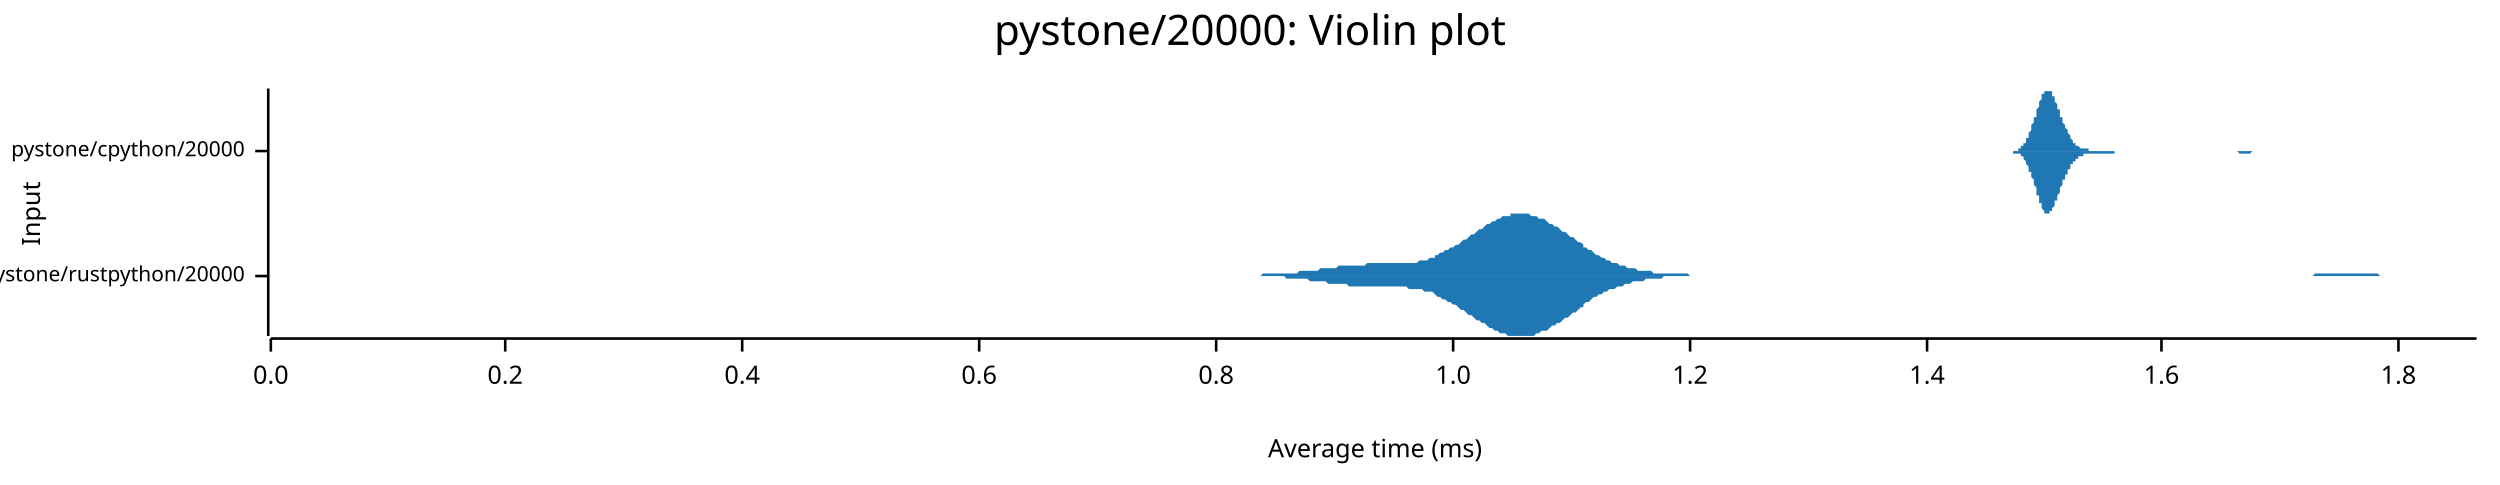
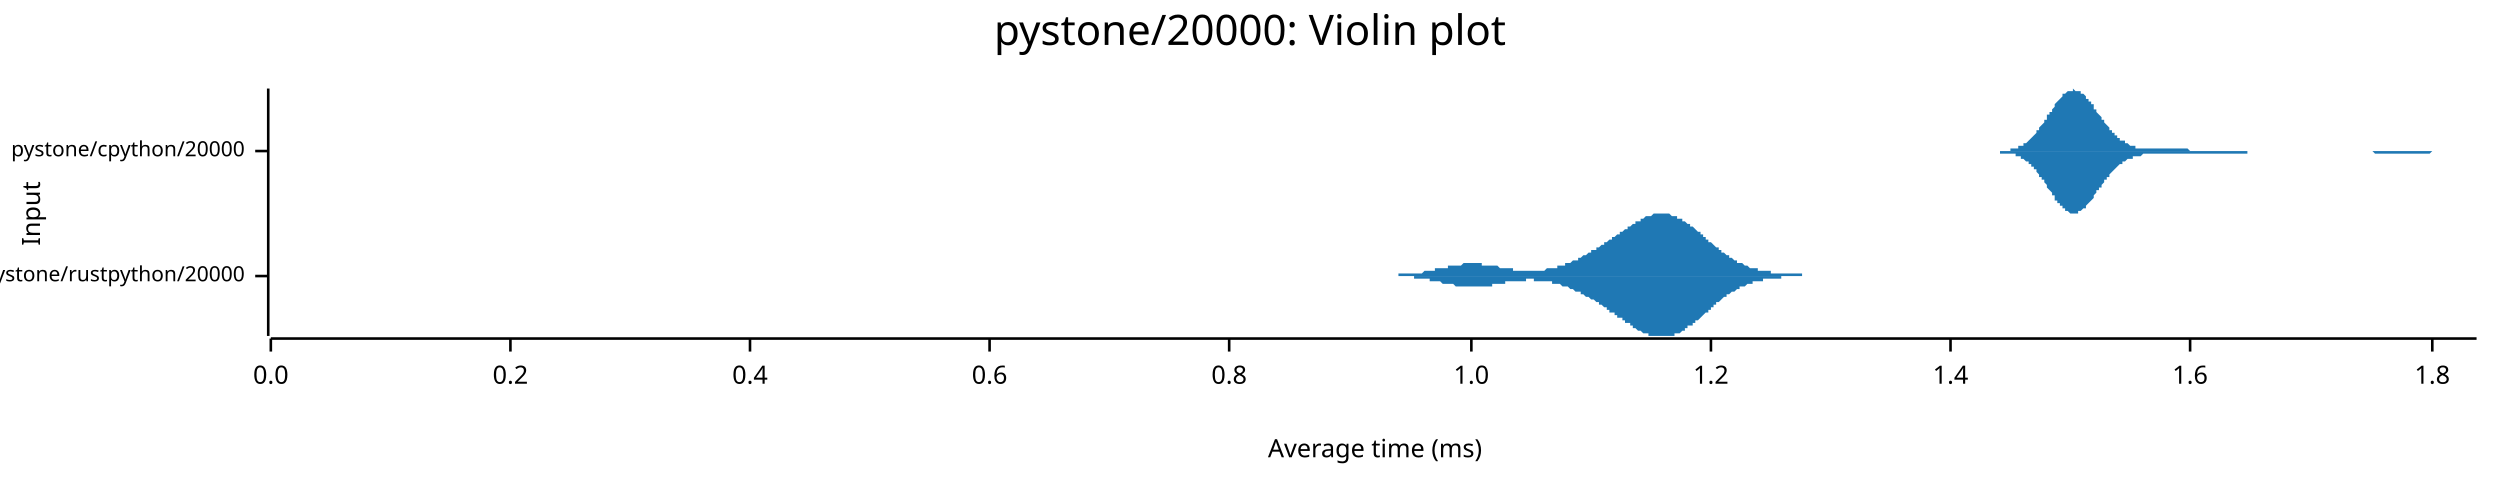
<svg xmlns="http://www.w3.org/2000/svg" width="960" height="186" viewBox="0 0 960 186">
  <text x="480" y="5" dy="0.76em" text-anchor="middle" font-family="sans-serif" font-size="16.129" opacity="1" fill="#000000">
pystone/20000: Violin plot
</text>
  <text x="8" y="82" dy="0.76em" text-anchor="middle" font-family="sans-serif" font-size="9.677" opacity="1" fill="#000000" transform="rotate(270, 8, 82)">
Input
</text>
  <text x="528" y="178" dy="-0.5ex" text-anchor="middle" font-family="sans-serif" font-size="9.677" opacity="1" fill="#000000">
Average time (ms)
</text>
  <polyline fill="none" opacity="1" stroke="#000000" stroke-width="1" points="103,34 103,129 " />
  <text x="94" y="106" dy="0.5ex" text-anchor="end" font-family="sans-serif" font-size="8.065" opacity="1" fill="#000000">
pystone/rustpython/20000
</text>
  <polyline fill="none" opacity="1" stroke="#000000" stroke-width="1" points="98,106 103,106 " />
  <text x="94" y="58" dy="0.5ex" text-anchor="end" font-family="sans-serif" font-size="8.065" opacity="1" fill="#000000">
pystone/cpython/20000
</text>
  <polyline fill="none" opacity="1" stroke="#000000" stroke-width="1" points="98,58 103,58 " />
  <polyline fill="none" opacity="1" stroke="#000000" stroke-width="1" points="104,130 951,130 " />
  <text x="104" y="140" dy="0.76em" text-anchor="middle" font-family="sans-serif" font-size="9.677" opacity="1" fill="#000000">
0.0
</text>
  <polyline fill="none" opacity="1" stroke="#000000" stroke-width="1" points="104,130 104,135 " />
-   <text x="194" y="140" dy="0.76em" text-anchor="middle" font-family="sans-serif" font-size="9.677" opacity="1" fill="#000000">
+   <text x="196" y="140" dy="0.76em" text-anchor="middle" font-family="sans-serif" font-size="9.677" opacity="1" fill="#000000">
0.2
</text>
-   <polyline fill="none" opacity="1" stroke="#000000" stroke-width="1" points="194,130 194,135 " />
-   <text x="285" y="140" dy="0.76em" text-anchor="middle" font-family="sans-serif" font-size="9.677" opacity="1" fill="#000000">
+   <polyline fill="none" opacity="1" stroke="#000000" stroke-width="1" points="196,130 196,135 " />
+   <text x="288" y="140" dy="0.76em" text-anchor="middle" font-family="sans-serif" font-size="9.677" opacity="1" fill="#000000">
0.4
</text>
-   <polyline fill="none" opacity="1" stroke="#000000" stroke-width="1" points="285,130 285,135 " />
-   <text x="376" y="140" dy="0.76em" text-anchor="middle" font-family="sans-serif" font-size="9.677" opacity="1" fill="#000000">
+   <polyline fill="none" opacity="1" stroke="#000000" stroke-width="1" points="288,130 288,135 " />
+   <text x="380" y="140" dy="0.76em" text-anchor="middle" font-family="sans-serif" font-size="9.677" opacity="1" fill="#000000">
0.6
</text>
-   <polyline fill="none" opacity="1" stroke="#000000" stroke-width="1" points="376,130 376,135 " />
-   <text x="467" y="140" dy="0.76em" text-anchor="middle" font-family="sans-serif" font-size="9.677" opacity="1" fill="#000000">
+   <polyline fill="none" opacity="1" stroke="#000000" stroke-width="1" points="380,130 380,135 " />
+   <text x="472" y="140" dy="0.76em" text-anchor="middle" font-family="sans-serif" font-size="9.677" opacity="1" fill="#000000">
0.8
</text>
-   <polyline fill="none" opacity="1" stroke="#000000" stroke-width="1" points="467,130 467,135 " />
-   <text x="558" y="140" dy="0.76em" text-anchor="middle" font-family="sans-serif" font-size="9.677" opacity="1" fill="#000000">
+   <polyline fill="none" opacity="1" stroke="#000000" stroke-width="1" points="472,130 472,135 " />
+   <text x="565" y="140" dy="0.76em" text-anchor="middle" font-family="sans-serif" font-size="9.677" opacity="1" fill="#000000">
1.0
</text>
-   <polyline fill="none" opacity="1" stroke="#000000" stroke-width="1" points="558,130 558,135 " />
-   <text x="649" y="140" dy="0.76em" text-anchor="middle" font-family="sans-serif" font-size="9.677" opacity="1" fill="#000000">
+   <polyline fill="none" opacity="1" stroke="#000000" stroke-width="1" points="565,130 565,135 " />
+   <text x="657" y="140" dy="0.76em" text-anchor="middle" font-family="sans-serif" font-size="9.677" opacity="1" fill="#000000">
1.2
</text>
-   <polyline fill="none" opacity="1" stroke="#000000" stroke-width="1" points="649,130 649,135 " />
-   <text x="740" y="140" dy="0.76em" text-anchor="middle" font-family="sans-serif" font-size="9.677" opacity="1" fill="#000000">
+   <polyline fill="none" opacity="1" stroke="#000000" stroke-width="1" points="657,130 657,135 " />
+   <text x="749" y="140" dy="0.76em" text-anchor="middle" font-family="sans-serif" font-size="9.677" opacity="1" fill="#000000">
1.4
</text>
-   <polyline fill="none" opacity="1" stroke="#000000" stroke-width="1" points="740,130 740,135 " />
-   <text x="830" y="140" dy="0.76em" text-anchor="middle" font-family="sans-serif" font-size="9.677" opacity="1" fill="#000000">
+   <polyline fill="none" opacity="1" stroke="#000000" stroke-width="1" points="749,130 749,135 " />
+   <text x="841" y="140" dy="0.76em" text-anchor="middle" font-family="sans-serif" font-size="9.677" opacity="1" fill="#000000">
1.6
</text>
-   <polyline fill="none" opacity="1" stroke="#000000" stroke-width="1" points="830,130 830,135 " />
-   <text x="921" y="140" dy="0.76em" text-anchor="middle" font-family="sans-serif" font-size="9.677" opacity="1" fill="#000000">
+   <polyline fill="none" opacity="1" stroke="#000000" stroke-width="1" points="841,130 841,135 " />
+   <text x="934" y="140" dy="0.76em" text-anchor="middle" font-family="sans-serif" font-size="9.677" opacity="1" fill="#000000">
1.8
</text>
-   <polyline fill="none" opacity="1" stroke="#000000" stroke-width="1" points="921,130 921,135 " />
-   <polygon opacity="1" fill="#1F78B4" points="468,106 469,106 470,106 471,106 472,106 473,106 474,106 475,106 476,106 477,106 478,106 479,106 480,106 481,106 482,106 483,106 484,106 485,105 486,105 487,105 488,105 489,105 490,105 491,105 492,105 493,105 494,105 494,105 495,105 496,105 497,105 498,105 499,104 500,104 501,104 502,104 503,104 504,104 505,104 506,104 507,103 508,103 509,103 510,103 511,103 512,103 513,103 514,102 515,102 516,102 517,102 518,102 519,102 520,102 521,102 522,102 523,102 523,102 524,102 525,101 526,101 527,101 528,101 529,101 530,101 531,101 532,101 533,101 534,101 535,101 536,101 537,101 538,101 539,101 540,101 541,101 542,101 543,101 544,101 545,100 546,100 547,100 548,100 549,99 550,99 551,99 551,98 552,98 553,97 554,97 555,96 556,96 557,95 558,95 559,94 560,94 561,93 562,92 563,92 564,91 565,90 566,90 567,89 568,88 569,88 570,87 571,86 572,86 573,85 574,85 575,84 576,84 577,83 578,83 579,83 580,83 580,82 581,82 582,82 583,82 584,82 585,82 586,82 587,82 588,83 589,83 590,83 591,84 592,84 593,84 594,85 595,86 596,86 597,87 598,87 599,88 600,89 601,89 602,90 603,91 604,91 605,92 606,93 607,93 608,94 608,95 609,95 610,96 611,96 612,97 613,98 614,98 615,99 616,99 617,100 618,100 619,101 620,101 621,101 622,102 623,102 624,102 625,103 626,103 627,103 628,103 629,104 630,104 631,104 632,104 633,104 634,104 635,105 636,105 637,105 637,105 638,105 639,105 640,105 641,105 642,105 643,105 644,105 645,105 646,105 647,105 648,105 649,106 650,106 651,106 652,106 653,106 654,106 655,106 656,106 657,106 658,106 659,106 660,106 661,106 662,106 663,106 664,106 665,106 665,106 666,106 667,106 668,106 669,106 670,106 671,106 672,106 673,106 674,106 675,106 676,106 677,106 678,106 679,106 680,106 681,106 682,106 683,106 684,106 685,106 686,106 687,106 688,106 689,106 690,106 691,106 692,106 693,106 694,106 694,106 695,106 696,106 697,106 698,106 699,106 700,106 701,106 702,106 703,106 704,106 705,106 706,106 707,106 708,106 709,106 710,106 711,106 712,106 713,106 714,106 715,106 716,106 717,106 718,106 719,106 720,106 721,106 722,106 722,106 723,106 724,106 725,106 726,106 727,106 728,106 729,106 730,106 731,106 732,106 733,106 734,106 735,106 736,106 737,106 738,106 739,106 740,106 741,106 742,106 743,106 744,106 745,106 746,106 747,106 748,106 749,106 750,106 751,106 751,106 752,106 753,106 754,106 755,106 756,106 757,106 758,106 759,106 760,106 761,106 762,106 763,106 764,106 765,106 766,106 767,106 768,106 769,106 770,106 771,106 772,106 773,106 774,106 775,106 776,106 777,106 778,106 779,106 779,106 780,106 781,106 782,106 783,106 784,106 785,106 786,106 787,106 788,106 789,106 790,106 791,106 792,106 793,106 794,106 795,106 796,106 797,106 798,106 799,106 800,106 801,106 802,106 803,106 804,106 805,106 806,106 807,106 808,106 808,106 809,106 810,106 811,106 812,106 813,106 814,106 815,106 816,106 817,106 818,106 819,106 820,106 821,106 822,106 823,106 824,106 825,106 826,106 827,106 828,106 829,106 830,106 831,106 832,106 833,106 834,106 835,106 836,106 836,106 837,106 838,106 839,106 840,106 841,106 842,106 843,106 844,106 845,106 846,106 847,106 848,106 849,106 850,106 851,106 852,106 853,106 854,106 855,106 856,106 857,106 858,106 859,106 860,106 861,106 862,106 863,106 864,106 865,106 865,106 866,106 867,106 868,106 869,106 870,106 871,106 872,106 873,106 874,106 875,106 876,106 877,106 878,106 879,106 880,106 881,106 882,106 883,106 884,106 885,106 886,106 887,106 888,106 889,105 890,105 891,105 892,105 893,105 893,105 894,105 895,105 896,105 897,105 898,105 899,105 900,105 901,105 902,105 903,105 904,105 905,105 906,105 907,105 908,105 909,105 910,105 911,105 912,105 913,105 914,106 915,106 916,106 917,106 918,106 919,106 920,106 921,106 922,106 922,106 923,106 924,106 925,106 926,106 927,106 928,106 929,106 930,106 931,106 932,106 933,106 934,106 935,106 936,106 937,106 938,106 939,106 940,106 941,106 942,106 943,106 944,106 945,106 946,106 947,106 948,106 949,106 950,106 951,106 951,106 468,106 " />
-   <polygon opacity="1" fill="#1F78B4" points="468,106 469,106 470,106 471,106 472,106 473,106 474,106 475,106 476,106 477,106 478,106 479,106 480,106 481,106 482,106 483,106 484,106 485,106 486,106 487,106 488,106 489,106 490,106 491,106 492,106 493,106 494,107 494,107 495,107 496,107 497,107 498,107 499,107 500,107 501,107 502,107 503,108 504,108 505,108 506,108 507,108 508,108 509,108 510,109 511,109 512,109 513,109 514,109 515,109 516,109 517,109 518,110 519,110 520,110 521,110 522,110 523,110 523,110 524,110 525,110 526,110 527,110 528,110 529,110 530,110 531,110 532,110 533,110 534,110 535,110 536,110 537,110 538,110 539,110 540,110 541,111 542,111 543,111 544,111 545,111 546,111 547,112 548,112 549,112 550,112 551,113 551,113 552,114 553,114 554,115 555,115 556,116 557,116 558,117 559,117 560,118 561,119 562,119 563,120 564,121 565,121 566,122 567,123 568,123 569,124 570,124 571,125 572,126 573,126 574,127 575,127 576,128 577,128 578,128 579,129 580,129 580,129 581,129 582,129 583,129 584,129 585,129 586,129 587,129 588,129 589,129 590,128 591,128 592,127 593,127 594,127 595,126 596,125 597,125 598,124 599,124 600,123 601,122 602,122 603,121 604,120 605,120 606,119 607,118 608,118 608,117 609,116 610,116 611,115 612,114 613,114 614,113 615,113 616,112 617,112 618,111 619,111 620,111 621,110 622,110 623,110 624,109 625,109 626,109 627,108 628,108 629,108 630,108 631,108 632,107 633,107 634,107 635,107 636,107 637,107 637,107 638,107 639,106 640,106 641,106 642,106 643,106 644,106 645,106 646,106 647,106 648,106 649,106 650,106 651,106 652,106 653,106 654,106 655,106 656,106 657,106 658,106 659,106 660,106 661,106 662,106 663,106 664,106 665,106 665,106 666,106 667,106 668,106 669,106 670,106 671,106 672,106 673,106 674,106 675,106 676,106 677,106 678,106 679,106 680,106 681,106 682,106 683,106 684,106 685,106 686,106 687,106 688,106 689,106 690,106 691,106 692,106 693,106 694,106 694,106 695,106 696,106 697,106 698,106 699,106 700,106 701,106 702,106 703,106 704,106 705,106 706,106 707,106 708,106 709,106 710,106 711,106 712,106 713,106 714,106 715,106 716,106 717,106 718,106 719,106 720,106 721,106 722,106 722,106 723,106 724,106 725,106 726,106 727,106 728,106 729,106 730,106 731,106 732,106 733,106 734,106 735,106 736,106 737,106 738,106 739,106 740,106 741,106 742,106 743,106 744,106 745,106 746,106 747,106 748,106 749,106 750,106 751,106 751,106 752,106 753,106 754,106 755,106 756,106 757,106 758,106 759,106 760,106 761,106 762,106 763,106 764,106 765,106 766,106 767,106 768,106 769,106 770,106 771,106 772,106 773,106 774,106 775,106 776,106 777,106 778,106 779,106 779,106 780,106 781,106 782,106 783,106 784,106 785,106 786,106 787,106 788,106 789,106 790,106 791,106 792,106 793,106 794,106 795,106 796,106 797,106 798,106 799,106 800,106 801,106 802,106 803,106 804,106 805,106 806,106 807,106 808,106 808,106 809,106 810,106 811,106 812,106 813,106 814,106 815,106 816,106 817,106 818,106 819,106 820,106 821,106 822,106 823,106 824,106 825,106 826,106 827,106 828,106 829,106 830,106 831,106 832,106 833,106 834,106 835,106 836,106 836,106 837,106 838,106 839,106 840,106 841,106 842,106 843,106 844,106 845,106 846,106 847,106 848,106 849,106 850,106 851,106 852,106 853,106 854,106 855,106 856,106 857,106 858,106 859,106 860,106 861,106 862,106 863,106 864,106 865,106 865,106 866,106 867,106 868,106 869,106 870,106 871,106 872,106 873,106 874,106 875,106 876,106 877,106 878,106 879,106 880,106 881,106 882,106 883,106 884,106 885,106 886,106 887,106 888,106 889,106 890,106 891,106 892,106 893,106 893,106 894,106 895,106 896,106 897,106 898,106 899,106 900,106 901,106 902,106 903,106 904,106 905,106 906,106 907,106 908,106 909,106 910,106 911,106 912,106 913,106 914,106 915,106 916,106 917,106 918,106 919,106 920,106 921,106 922,106 922,106 923,106 924,106 925,106 926,106 927,106 928,106 929,106 930,106 931,106 932,106 933,106 934,106 935,106 936,106 937,106 938,106 939,106 940,106 941,106 942,106 943,106 944,106 945,106 946,106 947,106 948,106 949,106 950,106 951,106 951,106 468,106 " />
-   <polygon opacity="1" fill="#1F78B4" points="770,58 770,58 770,58 770,58 771,58 771,58 771,58 771,58 771,58 772,58 772,58 772,58 772,58 772,58 773,58 773,58 773,58 773,58 773,58 774,58 774,58 774,58 774,58 774,58 775,58 775,57 775,57 775,57 776,57 776,57 776,57 776,57 776,56 777,56 777,56 777,56 777,56 777,55 778,55 778,55 778,54 778,54 778,53 779,53 779,53 779,52 779,52 779,51 780,50 780,50 780,49 780,49 780,48 781,47 781,47 781,46 781,45 782,45 782,44 782,43 782,43 782,42 783,41 783,41 783,40 783,39 783,39 784,38 784,38 784,37 784,37 784,36 785,36 785,36 785,35 785,35 785,35 786,35 786,35 786,35 786,34 786,35 787,35 787,35 787,35 787,35 788,35 788,36 788,36 788,36 788,37 789,37 789,38 789,38 789,39 789,39 790,40 790,40 790,41 790,41 790,42 791,42 791,43 791,43 791,44 791,45 792,45 792,46 792,46 792,47 792,47 793,48 793,48 793,49 793,49 794,50 794,50 794,51 794,51 794,51 795,52 795,52 795,53 795,53 795,53 796,54 796,54 796,54 796,54 796,55 797,55 797,55 797,55 797,55 797,56 798,56 798,56 798,56 798,56 798,56 799,57 799,57 799,57 799,57 800,57 800,57 800,57 800,57 800,57 801,57 801,57 801,57 801,57 801,57 802,57 802,58 802,58 802,58 802,58 803,58 803,58 803,58 803,58 803,58 804,58 804,58 804,58 804,58 804,58 805,58 805,58 805,58 805,58 806,58 806,58 806,58 806,58 806,58 807,58 807,58 807,58 807,58 807,58 808,58 808,58 808,58 808,58 808,58 809,58 809,58 809,58 809,58 809,58 810,58 810,58 810,58 810,58 810,58 811,58 811,58 811,58 811,58 812,58 812,58 812,58 812,58 812,58 813,58 813,58 813,58 813,58 813,58 814,58 814,58 814,58 814,58 814,58 815,58 815,58 815,58 815,58 815,58 816,58 816,58 816,58 816,58 816,58 817,58 817,58 817,58 817,58 818,58 818,58 818,58 818,58 818,58 819,58 819,58 819,58 819,58 819,58 820,58 820,58 820,58 820,58 820,58 821,58 821,58 821,58 821,58 821,58 822,58 822,58 822,58 822,58 822,58 823,58 823,58 823,58 823,58 823,58 824,58 824,58 824,58 824,58 825,58 825,58 825,58 825,58 825,58 826,58 826,58 826,58 826,58 826,58 827,58 827,58 827,58 827,58 827,58 828,58 828,58 828,58 828,58 828,58 829,58 829,58 829,58 829,58 829,58 830,58 830,58 830,58 830,58 831,58 831,58 831,58 831,58 831,58 832,58 832,58 832,58 832,58 832,58 833,58 833,58 833,58 833,58 833,58 834,58 834,58 834,58 834,58 834,58 835,58 835,58 835,58 835,58 835,58 836,58 836,58 836,58 836,58 837,58 837,58 837,58 837,58 837,58 838,58 838,58 838,58 838,58 838,58 839,58 839,58 839,58 839,58 839,58 840,58 840,58 840,58 840,58 840,58 841,58 841,58 841,58 841,58 841,58 842,58 842,58 842,58 842,58 843,58 843,58 843,58 843,58 843,58 844,58 844,58 844,58 844,58 844,58 845,58 845,58 845,58 845,58 845,58 846,58 846,58 846,58 846,58 846,58 847,58 847,58 847,58 847,58 847,58 848,58 848,58 848,58 848,58 849,58 849,58 849,58 849,58 849,58 850,58 850,58 850,58 850,58 850,58 851,58 851,58 851,58 851,58 851,58 852,58 852,58 852,58 852,58 852,58 853,58 853,58 853,58 853,58 853,58 854,58 854,58 854,58 854,58 855,58 855,58 855,58 855,58 855,58 856,58 856,58 856,58 856,58 856,58 857,58 857,58 857,58 857,58 857,58 858,58 858,58 858,58 858,58 858,58 859,58 859,58 859,58 859,58 859,58 860,58 860,58 860,58 860,58 861,58 861,58 861,58 861,58 861,58 862,58 862,58 862,58 862,58 862,58 863,58 863,58 863,58 863,58 863,58 864,58 864,58 864,58 864,58 864,58 865,58 865,58 865,58 865,58 865,58 866,58 866,58 866,58 866,58 867,58 867,58 867,58 867,58 867,58 868,58 868,58 868,58 868,58 868,58 869,58 869,58 869,58 869,58 869,58 870,58 870,58 870,58 870,58 870,58 871,58 871,58 871,58 871,58 871,58 872,58 872,58 872,58 872,58 872,58 873,58 873,58 873,58 770,58 " />
-   <polygon opacity="1" fill="#1F78B4" points="770,58 770,58 770,58 770,58 771,58 771,58 771,58 771,58 771,58 772,58 772,58 772,58 772,58 772,58 773,58 773,58 773,58 773,58 773,59 774,59 774,59 774,59 774,59 774,59 775,59 775,59 775,59 775,59 776,59 776,60 776,60 776,60 776,60 777,60 777,60 777,61 777,61 777,61 778,62 778,62 778,62 778,63 778,63 779,64 779,64 779,64 779,65 779,66 780,66 780,67 780,67 780,68 780,68 781,69 781,70 781,70 781,71 782,72 782,73 782,73 782,74 782,75 783,75 783,76 783,77 783,77 783,78 784,78 784,79 784,79 784,80 784,80 785,81 785,81 785,81 785,81 785,82 786,82 786,82 786,82 786,82 786,82 787,82 787,82 787,82 787,81 788,81 788,81 788,80 788,80 788,80 789,79 789,79 789,78 789,78 789,77 790,77 790,76 790,76 790,75 790,75 791,74 791,74 791,73 791,72 791,72 792,71 792,71 792,70 792,70 792,69 793,69 793,68 793,68 793,67 794,67 794,66 794,66 794,65 794,65 795,65 795,64 795,64 795,64 795,63 796,63 796,63 796,62 796,62 796,62 797,62 797,61 797,61 797,61 797,61 798,61 798,61 798,60 798,60 798,60 799,60 799,60 799,60 799,60 800,60 800,60 800,59 800,59 800,59 801,59 801,59 801,59 801,59 801,59 802,59 802,59 802,59 802,59 802,59 803,59 803,59 803,59 803,59 803,59 804,59 804,59 804,59 804,59 804,59 805,59 805,59 805,59 805,59 806,59 806,59 806,59 806,59 806,59 807,59 807,59 807,59 807,59 807,59 808,59 808,59 808,59 808,59 808,59 809,59 809,59 809,59 809,59 809,59 810,59 810,59 810,59 810,59 810,59 811,59 811,59 811,59 811,59 812,59 812,59 812,59 812,59 812,58 813,58 813,58 813,58 813,58 813,58 814,58 814,58 814,58 814,58 814,58 815,58 815,58 815,58 815,58 815,58 816,58 816,58 816,58 816,58 816,58 817,58 817,58 817,58 817,58 818,58 818,58 818,58 818,58 818,58 819,58 819,58 819,58 819,58 819,58 820,58 820,58 820,58 820,58 820,58 821,58 821,58 821,58 821,58 821,58 822,58 822,58 822,58 822,58 822,58 823,58 823,58 823,58 823,58 823,58 824,58 824,58 824,58 824,58 825,58 825,58 825,58 825,58 825,58 826,58 826,58 826,58 826,58 826,58 827,58 827,58 827,58 827,58 827,58 828,58 828,58 828,58 828,58 828,58 829,58 829,58 829,58 829,58 829,58 830,58 830,58 830,58 830,58 831,58 831,58 831,58 831,58 831,58 832,58 832,58 832,58 832,58 832,58 833,58 833,58 833,58 833,58 833,58 834,58 834,58 834,58 834,58 834,58 835,58 835,58 835,58 835,58 835,58 836,58 836,58 836,58 836,58 837,58 837,58 837,58 837,58 837,58 838,58 838,58 838,58 838,58 838,58 839,58 839,58 839,58 839,58 839,58 840,58 840,58 840,58 840,58 840,58 841,58 841,58 841,58 841,58 841,58 842,58 842,58 842,58 842,58 843,58 843,58 843,58 843,58 843,58 844,58 844,58 844,58 844,58 844,58 845,58 845,58 845,58 845,58 845,58 846,58 846,58 846,58 846,58 846,58 847,58 847,58 847,58 847,58 847,58 848,58 848,58 848,58 848,58 849,58 849,58 849,58 849,58 849,58 850,58 850,58 850,58 850,58 850,58 851,58 851,58 851,58 851,58 851,58 852,58 852,58 852,58 852,58 852,58 853,58 853,58 853,58 853,58 853,58 854,58 854,58 854,58 854,58 855,58 855,58 855,58 855,58 855,58 856,58 856,58 856,58 856,58 856,58 857,58 857,58 857,58 857,58 857,58 858,58 858,58 858,58 858,58 858,58 859,58 859,58 859,58 859,58 859,58 860,59 860,59 860,59 860,59 861,59 861,59 861,59 861,59 861,59 862,59 862,59 862,59 862,59 862,59 863,59 863,59 863,59 863,59 863,59 864,59 864,59 864,59 864,59 864,59 865,58 865,58 865,58 865,58 865,58 866,58 866,58 866,58 866,58 867,58 867,58 867,58 867,58 867,58 868,58 868,58 868,58 868,58 868,58 869,58 869,58 869,58 869,58 869,58 870,58 870,58 870,58 870,58 870,58 871,58 871,58 871,58 871,58 871,58 872,58 872,58 872,58 872,58 872,58 873,58 873,58 873,58 770,58 " />
+   <polyline fill="none" opacity="1" stroke="#000000" stroke-width="1" points="934,130 934,135 " />
+   <polygon opacity="1" fill="#1F78B4" points="526,106 527,106 527,106 527,106 528,106 528,106 529,106 529,106 529,106 530,106 530,106 530,106 531,106 531,106 531,106 532,106 532,106 533,106 533,106 533,106 534,106 534,106 534,106 535,106 535,106 536,106 536,106 536,106 537,106 537,105 537,105 538,105 538,105 539,105 539,105 539,105 540,105 540,105 540,105 541,105 541,105 541,105 542,105 542,105 543,105 543,105 543,105 544,105 544,105 544,105 545,105 545,105 546,105 546,105 546,105 547,104 547,104 547,104 548,104 548,104 549,104 549,104 549,104 550,104 550,104 550,104 551,104 551,104 551,103 552,103 552,103 553,103 553,103 553,103 554,103 554,103 554,103 555,103 555,103 556,103 556,102 556,102 557,102 557,102 557,102 558,102 558,102 559,102 559,102 559,102 560,102 560,102 560,102 561,102 561,102 561,102 562,101 562,101 563,101 563,101 563,101 564,101 564,101 564,101 565,101 565,101 566,101 566,101 566,101 567,101 567,101 567,101 568,101 568,101 569,101 569,101 569,102 570,102 570,102 570,102 571,102 571,102 571,102 572,102 572,102 573,102 573,102 573,102 574,102 574,102 574,102 575,102 575,102 576,103 576,103 576,103 577,103 577,103 577,103 578,103 578,103 579,103 579,103 579,103 580,103 580,103 580,103 581,103 581,104 581,104 582,104 582,104 583,104 583,104 583,104 584,104 584,104 584,104 585,104 585,104 586,104 586,104 586,104 587,104 587,104 587,104 588,104 588,104 589,104 589,104 589,104 590,104 590,104 590,104 591,104 591,104 591,104 592,104 592,104 593,104 593,104 593,104 594,103 594,103 594,103 595,103 595,103 596,103 596,103 596,103 597,103 597,103 597,103 598,103 598,102 599,102 599,102 599,102 600,102 600,102 600,102 601,102 601,101 601,101 602,101 602,101 603,101 603,101 603,101 604,100 604,100 604,100 605,100 605,100 606,100 606,99 606,99 607,99 607,99 607,99 608,98 608,98 608,98 609,98 609,98 610,97 610,97 610,97 611,97 611,97 611,96 612,96 612,96 613,96 613,96 613,95 614,95 614,95 614,95 615,94 615,94 616,94 616,94 616,93 617,93 617,93 617,93 618,92 618,92 618,92 619,92 619,91 620,91 620,91 620,91 621,90 621,90 621,90 622,90 622,89 623,89 623,89 623,89 624,88 624,88 624,88 625,88 625,87 626,87 626,87 626,87 627,86 627,86 627,86 628,86 628,85 628,85 629,85 629,85 630,85 630,84 630,84 631,84 631,84 631,84 632,83 632,83 633,83 633,83 633,83 634,83 634,83 634,83 635,82 635,82 636,82 636,82 636,82 637,82 637,82 637,82 638,82 638,82 638,82 639,82 639,82 640,82 640,82 640,82 641,82 641,82 641,82 642,83 642,83 643,83 643,83 643,83 644,83 644,83 644,84 645,84 645,84 646,84 646,84 646,85 647,85 647,85 647,85 648,86 648,86 648,86 649,86 649,87 650,87 650,87 650,87 651,88 651,88 651,88 652,89 652,89 653,89 653,90 653,90 654,90 654,91 654,91 655,91 655,92 656,92 656,92 656,93 657,93 657,93 657,93 658,94 658,94 658,94 659,95 659,95 660,95 660,96 660,96 661,96 661,96 661,97 662,97 662,97 663,98 663,98 663,98 664,98 664,99 664,99 665,99 665,99 666,100 666,100 666,100 667,100 667,100 667,101 668,101 668,101 668,101 669,101 669,101 670,102 670,102 670,102 671,102 671,102 671,102 672,103 672,103 673,103 673,103 673,103 674,103 674,103 674,103 675,103 675,104 676,104 676,104 676,104 677,104 677,104 677,104 678,104 678,104 678,104 679,104 679,104 680,104 680,105 680,105 681,105 681,105 681,105 682,105 682,105 683,105 683,105 683,105 684,105 684,105 684,105 685,105 685,105 686,105 686,105 686,105 687,105 687,105 687,105 688,105 688,105 688,105 689,105 689,105 690,105 690,105 690,105 691,105 691,105 691,105 692,105 692,106 693,106 693,106 693,106 694,106 694,106 694,106 695,106 695,106 696,106 696,106 696,106 697,106 697,106 697,106 698,106 698,106 698,106 699,106 699,106 700,106 700,106 700,106 701,106 701,106 701,106 702,106 702,106 703,106 703,106 703,106 704,106 704,106 704,106 705,106 705,106 706,106 706,106 706,106 707,106 707,106 707,106 708,106 708,106 708,106 709,106 709,106 710,106 710,106 710,106 711,106 711,106 711,106 526,106 " />
+   <polygon opacity="1" fill="#1F78B4" points="526,106 527,106 527,106 527,106 528,106 528,106 529,106 529,106 529,106 530,106 530,106 530,106 531,106 531,106 531,106 532,106 532,106 533,106 533,106 533,106 534,106 534,106 534,106 535,106 535,106 536,106 536,106 536,106 537,106 537,106 537,106 538,106 538,106 539,106 539,106 539,106 540,106 540,106 540,106 541,106 541,106 541,106 542,106 542,106 543,106 543,107 543,107 544,107 544,107 544,107 545,107 545,107 546,107 546,107 546,107 547,107 547,107 547,107 548,107 548,107 549,107 549,107 549,108 550,108 550,108 550,108 551,108 551,108 551,108 552,108 552,108 553,108 553,108 553,108 554,109 554,109 554,109 555,109 555,109 556,109 556,109 556,109 557,109 557,109 557,109 558,109 558,109 559,110 559,110 559,110 560,110 560,110 560,110 561,110 561,110 561,110 562,110 562,110 563,110 563,110 563,110 564,110 564,110 564,110 565,110 565,110 566,110 566,110 566,110 567,110 567,110 567,110 568,110 568,110 569,110 569,110 569,110 570,110 570,110 570,110 571,110 571,110 571,110 572,110 572,110 573,110 573,109 573,109 574,109 574,109 574,109 575,109 575,109 576,109 576,109 576,109 577,109 577,109 577,109 578,109 578,108 579,108 579,108 579,108 580,108 580,108 580,108 581,108 581,108 581,108 582,108 582,108 583,108 583,108 583,108 584,108 584,108 584,108 585,108 585,108 586,108 586,108 586,107 587,107 587,107 587,107 588,107 588,107 589,107 589,107 589,108 590,108 590,108 590,108 591,108 591,108 591,108 592,108 592,108 593,108 593,108 593,108 594,108 594,108 594,108 595,108 595,108 596,108 596,108 596,109 597,109 597,109 597,109 598,109 598,109 599,109 599,109 599,109 600,110 600,110 600,110 601,110 601,110 601,110 602,110 602,110 603,111 603,111 603,111 604,111 604,111 604,111 605,112 605,112 606,112 606,112 606,112 607,112 607,113 607,113 608,113 608,113 608,113 609,114 609,114 610,114 610,114 610,114 611,115 611,115 611,115 612,115 612,115 613,116 613,116 613,116 614,116 614,117 614,117 615,117 615,117 616,118 616,118 616,118 617,118 617,119 617,119 618,119 618,119 618,120 619,120 619,120 620,120 620,121 620,121 621,121 621,121 621,122 622,122 622,122 623,122 623,123 623,123 624,123 624,123 624,124 625,124 625,124 626,124 626,125 626,125 627,125 627,125 627,126 628,126 628,126 628,126 629,127 629,127 630,127 630,127 630,127 631,128 631,128 631,128 632,128 632,128 633,128 633,129 633,129 634,129 634,129 634,129 635,129 635,129 636,129 636,129 636,129 637,129 637,129 637,129 638,129 638,129 638,129 639,129 639,129 640,129 640,129 640,129 641,129 641,129 641,129 642,129 642,129 643,129 643,129 643,128 644,128 644,128 644,128 645,128 645,128 646,127 646,127 646,127 647,127 647,126 647,126 648,126 648,126 648,125 649,125 649,125 650,125 650,124 650,124 651,124 651,123 651,123 652,123 652,123 653,122 653,122 653,122 654,121 654,121 654,121 655,120 655,120 656,120 656,119 656,119 657,119 657,118 657,118 658,118 658,117 658,117 659,117 659,116 660,116 660,116 660,116 661,115 661,115 661,115 662,114 662,114 663,114 663,114 663,113 664,113 664,113 664,113 665,112 665,112 666,112 666,112 666,112 667,111 667,111 667,111 668,111 668,111 668,110 669,110 669,110 670,110 670,110 670,110 671,109 671,109 671,109 672,109 672,109 673,109 673,109 673,108 674,108 674,108 674,108 675,108 675,108 676,108 676,108 676,108 677,108 677,108 677,107 678,107 678,107 678,107 679,107 679,107 680,107 680,107 680,107 681,107 681,107 681,107 682,107 682,107 683,107 683,107 683,107 684,107 684,106 684,106 685,106 685,106 686,106 686,106 686,106 687,106 687,106 687,106 688,106 688,106 688,106 689,106 689,106 690,106 690,106 690,106 691,106 691,106 691,106 692,106 692,106 693,106 693,106 693,106 694,106 694,106 694,106 695,106 695,106 696,106 696,106 696,106 697,106 697,106 697,106 698,106 698,106 698,106 699,106 699,106 700,106 700,106 700,106 701,106 701,106 701,106 702,106 702,106 703,106 703,106 703,106 704,106 704,106 704,106 705,106 705,106 706,106 706,106 706,106 707,106 707,106 707,106 708,106 708,106 708,106 709,106 709,106 710,106 710,106 710,106 711,106 711,106 711,106 526,106 " />
+   <polygon opacity="1" fill="#1F78B4" points="764,58 764,58 765,58 765,58 765,58 766,58 766,58 767,58 767,58 767,58 768,58 768,58 768,58 769,58 769,58 770,58 770,58 770,58 771,58 771,58 771,58 772,58 772,57 773,57 773,57 773,57 774,57 774,57 774,57 775,57 775,56 776,56 776,56 776,56 777,56 777,55 777,55 778,55 778,55 779,54 779,54 779,54 780,53 780,53 780,53 781,52 781,52 782,51 782,51 782,50 783,50 783,49 783,49 784,48 784,48 785,47 785,47 785,46 786,46 786,45 786,44 787,44 787,43 788,43 788,42 788,42 789,41 789,41 789,40 790,39 790,39 791,38 791,38 791,38 792,37 792,37 792,36 793,36 793,36 794,35 794,35 794,35 795,35 795,35 795,35 796,35 796,34 797,35 797,35 797,35 798,35 798,35 798,35 799,35 799,36 799,36 800,36 800,36 801,37 801,37 801,38 802,38 802,39 802,39 803,39 803,40 804,40 804,41 804,42 805,42 805,43 805,43 806,44 806,44 807,45 807,45 807,46 808,46 808,47 808,47 809,48 809,48 810,49 810,49 810,50 811,50 811,51 811,51 812,51 812,52 813,52 813,52 813,53 814,53 814,53 814,54 815,54 815,54 816,54 816,55 816,55 817,55 817,55 817,55 818,56 818,56 819,56 819,56 819,56 820,56 820,56 820,57 821,57 821,57 822,57 822,57 822,57 823,57 823,57 823,57 824,57 824,57 825,57 825,57 825,57 826,57 826,57 826,57 827,57 827,57 828,57 828,57 828,57 829,57 829,57 829,57 830,57 830,57 831,57 831,57 831,57 832,57 832,57 832,57 833,57 833,57 834,57 834,57 834,57 835,57 835,57 835,57 836,57 836,57 836,57 837,57 837,57 838,57 838,57 838,57 839,57 839,57 839,57 840,57 840,57 841,58 841,58 841,58 842,58 842,58 842,58 843,58 843,58 844,58 844,58 844,58 845,58 845,58 845,58 846,58 846,58 847,58 847,58 847,58 848,58 848,58 848,58 849,58 849,58 850,58 850,58 850,58 851,58 851,58 851,58 852,58 852,58 853,58 853,58 853,58 854,58 854,58 854,58 855,58 855,58 856,58 856,58 856,58 857,58 857,58 857,58 858,58 858,58 859,58 859,58 859,58 860,58 860,58 860,58 861,58 861,58 862,58 862,58 862,58 863,58 863,58 863,58 864,58 864,58 865,58 865,58 865,58 866,58 866,58 866,58 867,58 867,58 868,58 868,58 868,58 869,58 869,58 869,58 870,58 870,58 871,58 871,58 871,58 872,58 872,58 872,58 873,58 873,58 874,58 874,58 874,58 875,58 875,58 875,58 876,58 876,58 876,58 877,58 877,58 878,58 878,58 878,58 879,58 879,58 879,58 880,58 880,58 881,58 881,58 881,58 882,58 882,58 882,58 883,58 883,58 884,58 884,58 884,58 885,58 885,58 885,58 886,58 886,58 887,58 887,58 887,58 888,58 888,58 888,58 889,58 889,58 890,58 890,58 890,58 891,58 891,58 891,58 892,58 892,58 893,58 893,58 893,58 894,58 894,58 894,58 895,58 895,58 896,58 896,58 896,58 897,58 897,58 897,58 898,58 898,58 899,58 899,58 899,58 900,58 900,58 900,58 901,58 901,58 902,58 902,58 902,58 903,58 903,58 903,58 904,58 904,58 905,58 905,58 905,58 906,58 906,58 906,58 907,58 907,58 908,58 908,58 908,58 909,58 909,58 909,58 910,58 910,58 911,58 911,58 911,58 912,58 912,58 912,58 913,58 913,58 913,58 914,58 914,58 915,58 915,58 915,58 916,58 916,58 916,58 917,58 917,58 918,58 918,58 918,58 919,58 919,58 919,58 920,58 920,58 921,58 921,58 921,58 922,58 922,58 922,58 923,58 923,58 924,58 924,58 924,58 925,58 925,58 925,58 926,58 926,58 927,58 927,58 927,58 928,58 928,58 928,58 929,58 929,58 930,58 930,58 930,58 931,58 931,58 931,58 932,58 932,58 933,58 933,58 933,58 934,58 934,58 934,58 935,58 935,58 936,58 936,58 936,58 937,58 937,58 937,58 938,58 938,58 939,58 939,58 939,58 940,58 940,58 940,58 941,58 941,58 942,58 942,58 942,58 943,58 943,58 943,58 944,58 944,58 945,58 945,58 945,58 946,58 946,58 946,58 947,58 947,58 948,58 948,58 948,58 949,58 949,58 949,58 950,58 950,58 951,58 951,58 764,58 " />
+   <polygon opacity="1" fill="#1F78B4" points="764,58 764,58 765,58 765,58 765,58 766,58 766,58 767,58 767,58 767,58 768,58 768,58 768,59 769,59 769,59 770,59 770,59 770,59 771,59 771,59 771,59 772,59 772,59 773,59 773,59 773,59 774,59 774,60 774,60 775,60 775,60 776,60 776,60 776,61 777,61 777,61 777,61 778,62 778,62 779,62 779,62 779,63 780,63 780,64 780,64 781,64 781,65 782,65 782,66 782,66 783,67 783,67 783,68 784,68 784,69 785,69 785,70 785,70 786,71 786,71 786,72 787,73 787,73 788,74 788,74 788,75 789,75 789,76 789,77 790,77 790,78 791,78 791,79 791,79 792,79 792,80 792,80 793,80 793,81 794,81 794,81 794,81 795,82 795,82 795,82 796,82 796,82 797,82 797,82 797,82 798,82 798,82 798,81 799,81 799,81 799,81 800,80 800,80 801,80 801,79 801,79 802,78 802,78 802,78 803,77 803,77 804,76 804,76 804,75 805,74 805,74 805,73 806,73 806,72 807,72 807,71 807,71 808,70 808,70 808,69 809,69 809,68 810,68 810,67 810,67 811,66 811,66 811,66 812,65 812,65 813,64 813,64 813,64 814,63 814,63 814,63 815,63 815,62 816,62 816,62 816,62 817,61 817,61 817,61 818,61 818,61 819,61 819,60 819,60 820,60 820,60 820,60 821,60 821,60 822,60 822,60 822,60 823,59 823,59 823,59 824,59 824,59 825,59 825,59 825,59 826,59 826,59 826,59 827,59 827,59 828,59 828,59 828,59 829,59 829,59 829,59 830,59 830,59 831,59 831,59 831,59 832,59 832,59 832,59 833,59 833,59 834,59 834,59 834,59 835,59 835,59 835,59 836,59 836,59 836,59 837,59 837,59 838,59 838,59 838,59 839,59 839,59 839,59 840,59 840,59 841,59 841,59 841,59 842,59 842,59 842,59 843,59 843,59 844,59 844,59 844,59 845,59 845,59 845,59 846,59 846,59 847,59 847,59 847,59 848,59 848,59 848,59 849,59 849,59 850,59 850,59 850,59 851,59 851,59 851,59 852,59 852,59 853,59 853,59 853,59 854,59 854,59 854,59 855,59 855,59 856,59 856,59 856,59 857,59 857,59 857,59 858,59 858,59 859,59 859,59 859,59 860,59 860,59 860,59 861,59 861,59 862,59 862,59 862,59 863,59 863,59 863,58 864,58 864,58 865,58 865,58 865,58 866,58 866,58 866,58 867,58 867,58 868,58 868,58 868,58 869,58 869,58 869,58 870,58 870,58 871,58 871,58 871,58 872,58 872,58 872,58 873,58 873,58 874,58 874,58 874,58 875,58 875,58 875,58 876,58 876,58 876,58 877,58 877,58 878,58 878,58 878,58 879,58 879,58 879,58 880,58 880,58 881,58 881,58 881,58 882,58 882,58 882,58 883,58 883,58 884,58 884,58 884,58 885,58 885,58 885,58 886,58 886,58 887,58 887,58 887,58 888,58 888,58 888,58 889,58 889,58 890,58 890,58 890,58 891,58 891,58 891,58 892,58 892,58 893,58 893,58 893,58 894,58 894,58 894,58 895,58 895,58 896,58 896,58 896,58 897,58 897,58 897,58 898,58 898,58 899,58 899,58 899,58 900,58 900,58 900,58 901,58 901,58 902,58 902,58 902,58 903,58 903,58 903,58 904,58 904,58 905,58 905,58 905,58 906,58 906,58 906,58 907,58 907,58 908,58 908,58 908,58 909,58 909,58 909,58 910,58 910,58 911,58 911,58 911,58 912,59 912,59 912,59 913,59 913,59 913,59 914,59 914,59 915,59 915,59 915,59 916,59 916,59 916,59 917,59 917,59 918,59 918,59 918,59 919,59 919,59 919,59 920,59 920,59 921,59 921,59 921,59 922,59 922,59 922,59 923,59 923,59 924,59 924,59 924,59 925,59 925,59 925,59 926,59 926,59 927,59 927,59 927,59 928,59 928,59 928,59 929,59 929,59 930,59 930,59 930,59 931,59 931,59 931,59 932,59 932,59 933,59 933,59 933,59 934,58 934,58 934,58 935,58 935,58 936,58 936,58 936,58 937,58 937,58 937,58 938,58 938,58 939,58 939,58 939,58 940,58 940,58 940,58 941,58 941,58 942,58 942,58 942,58 943,58 943,58 943,58 944,58 944,58 945,58 945,58 945,58 946,58 946,58 946,58 947,58 947,58 948,58 948,58 948,58 949,58 949,58 949,58 950,58 950,58 951,58 951,58 764,58 " />
</svg>
